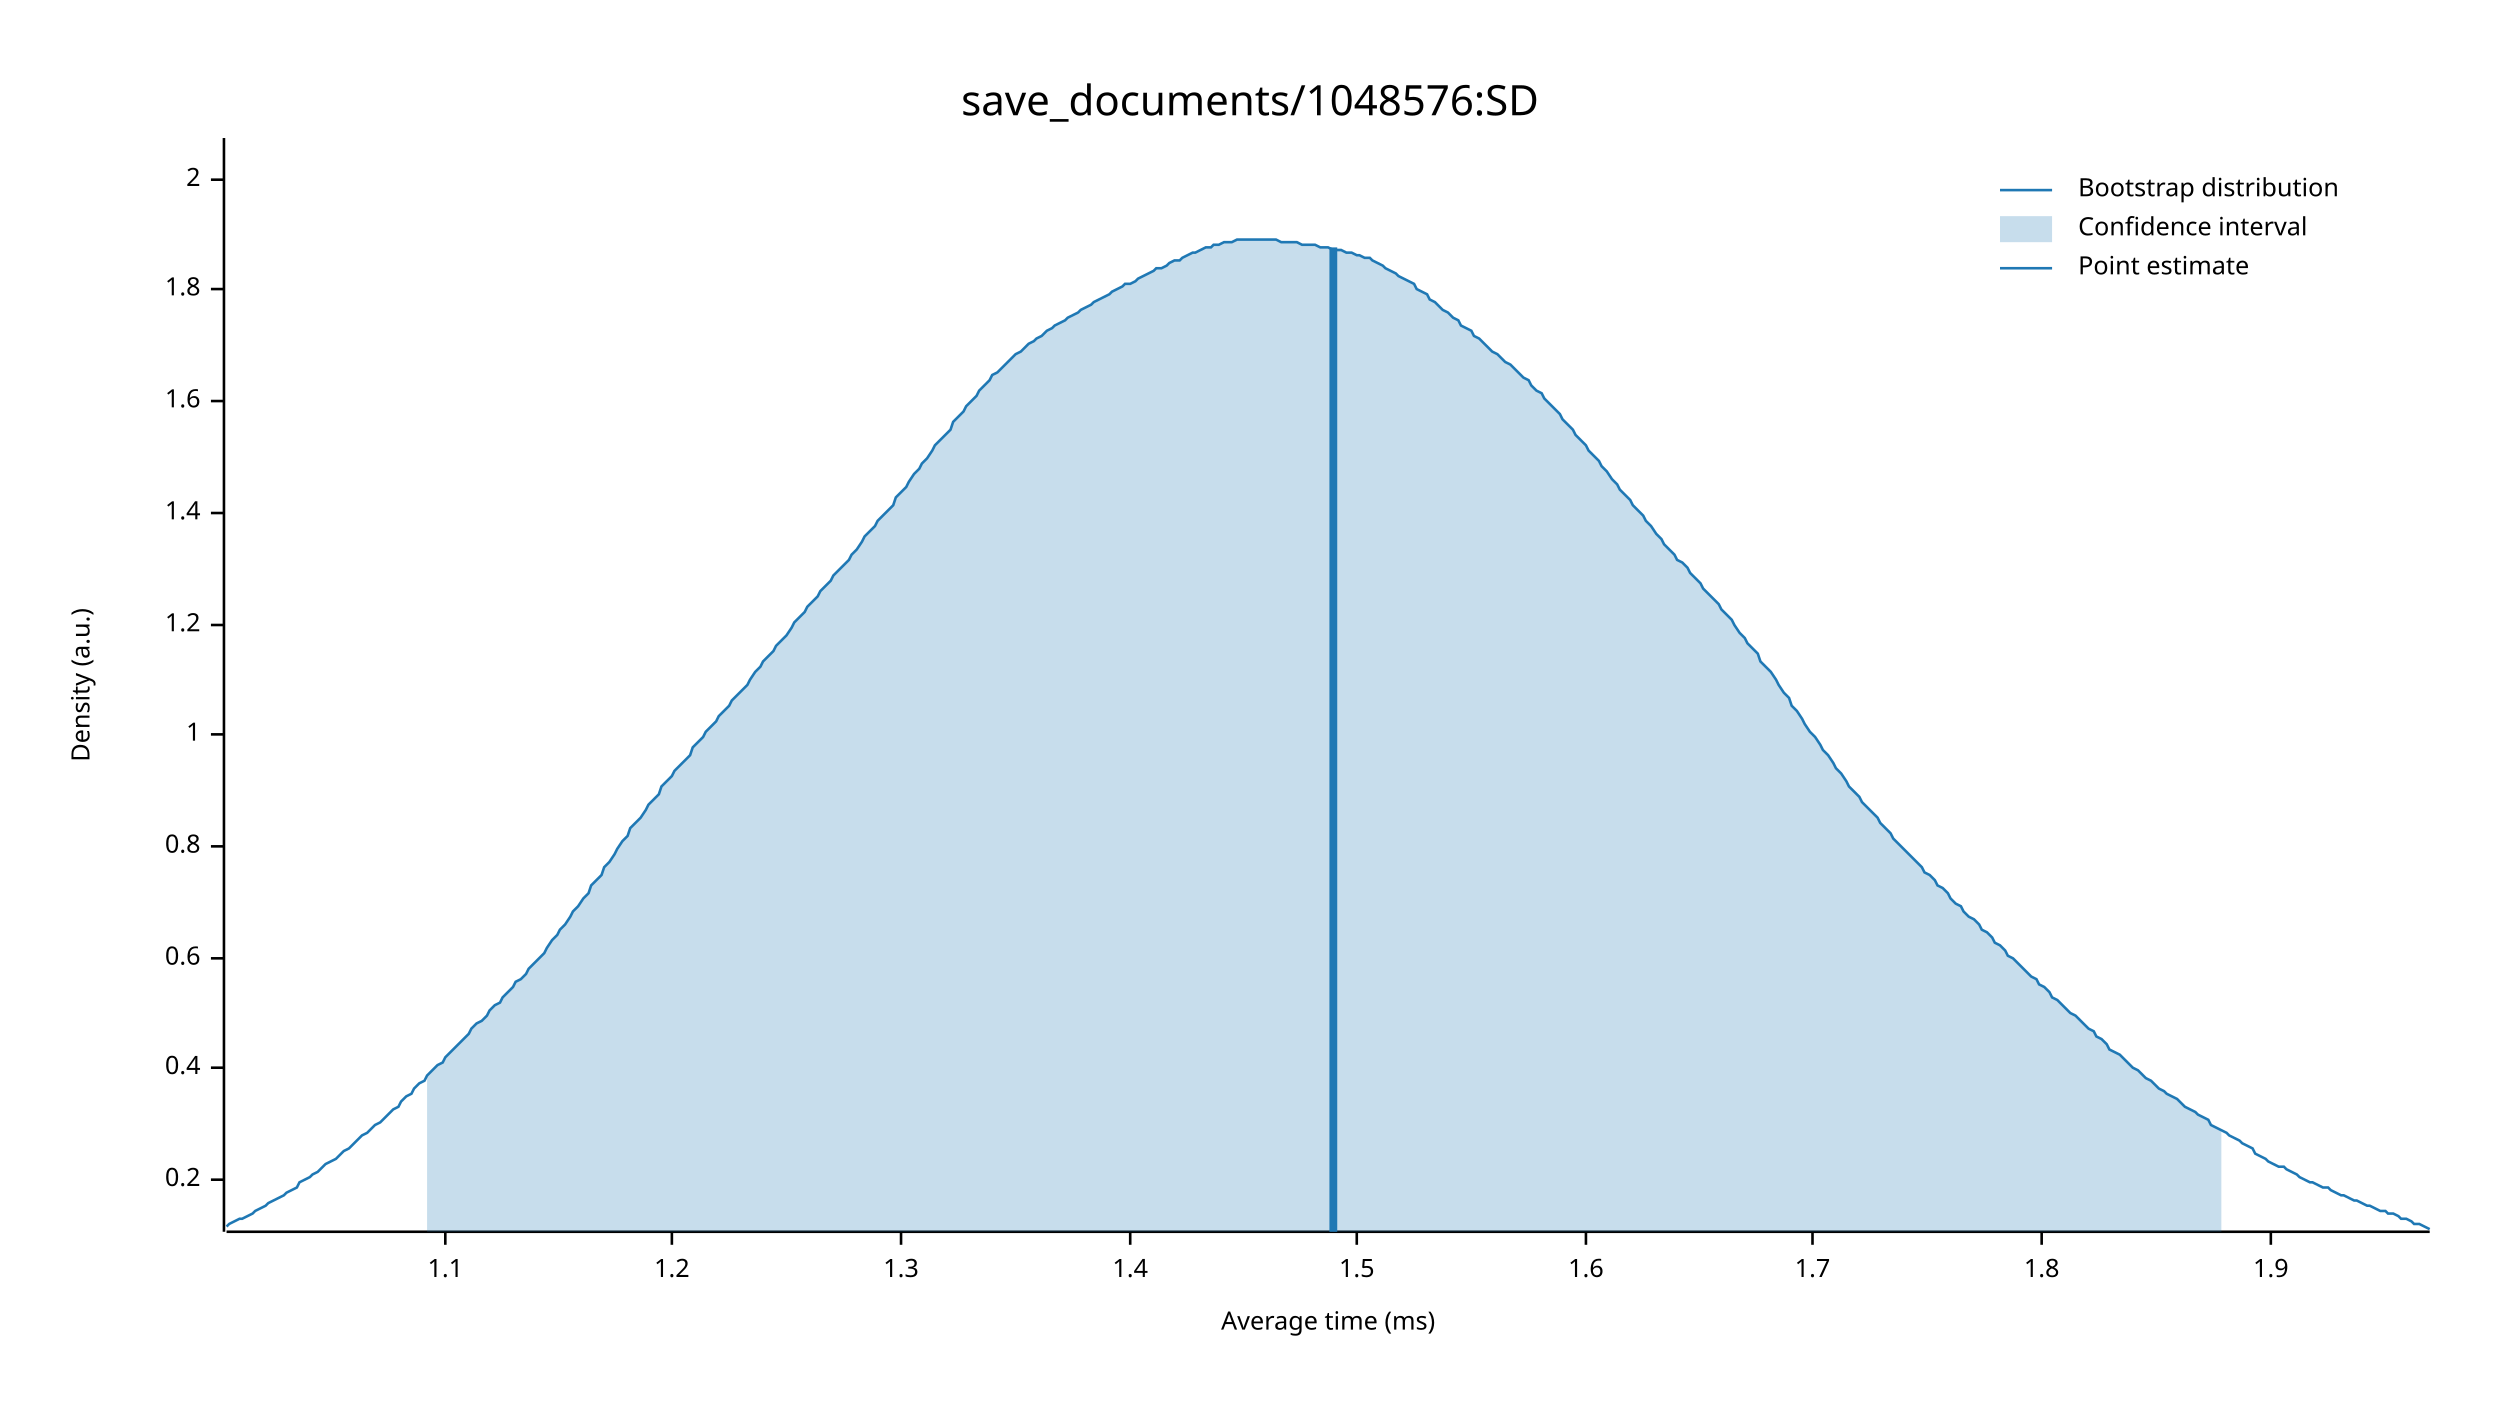
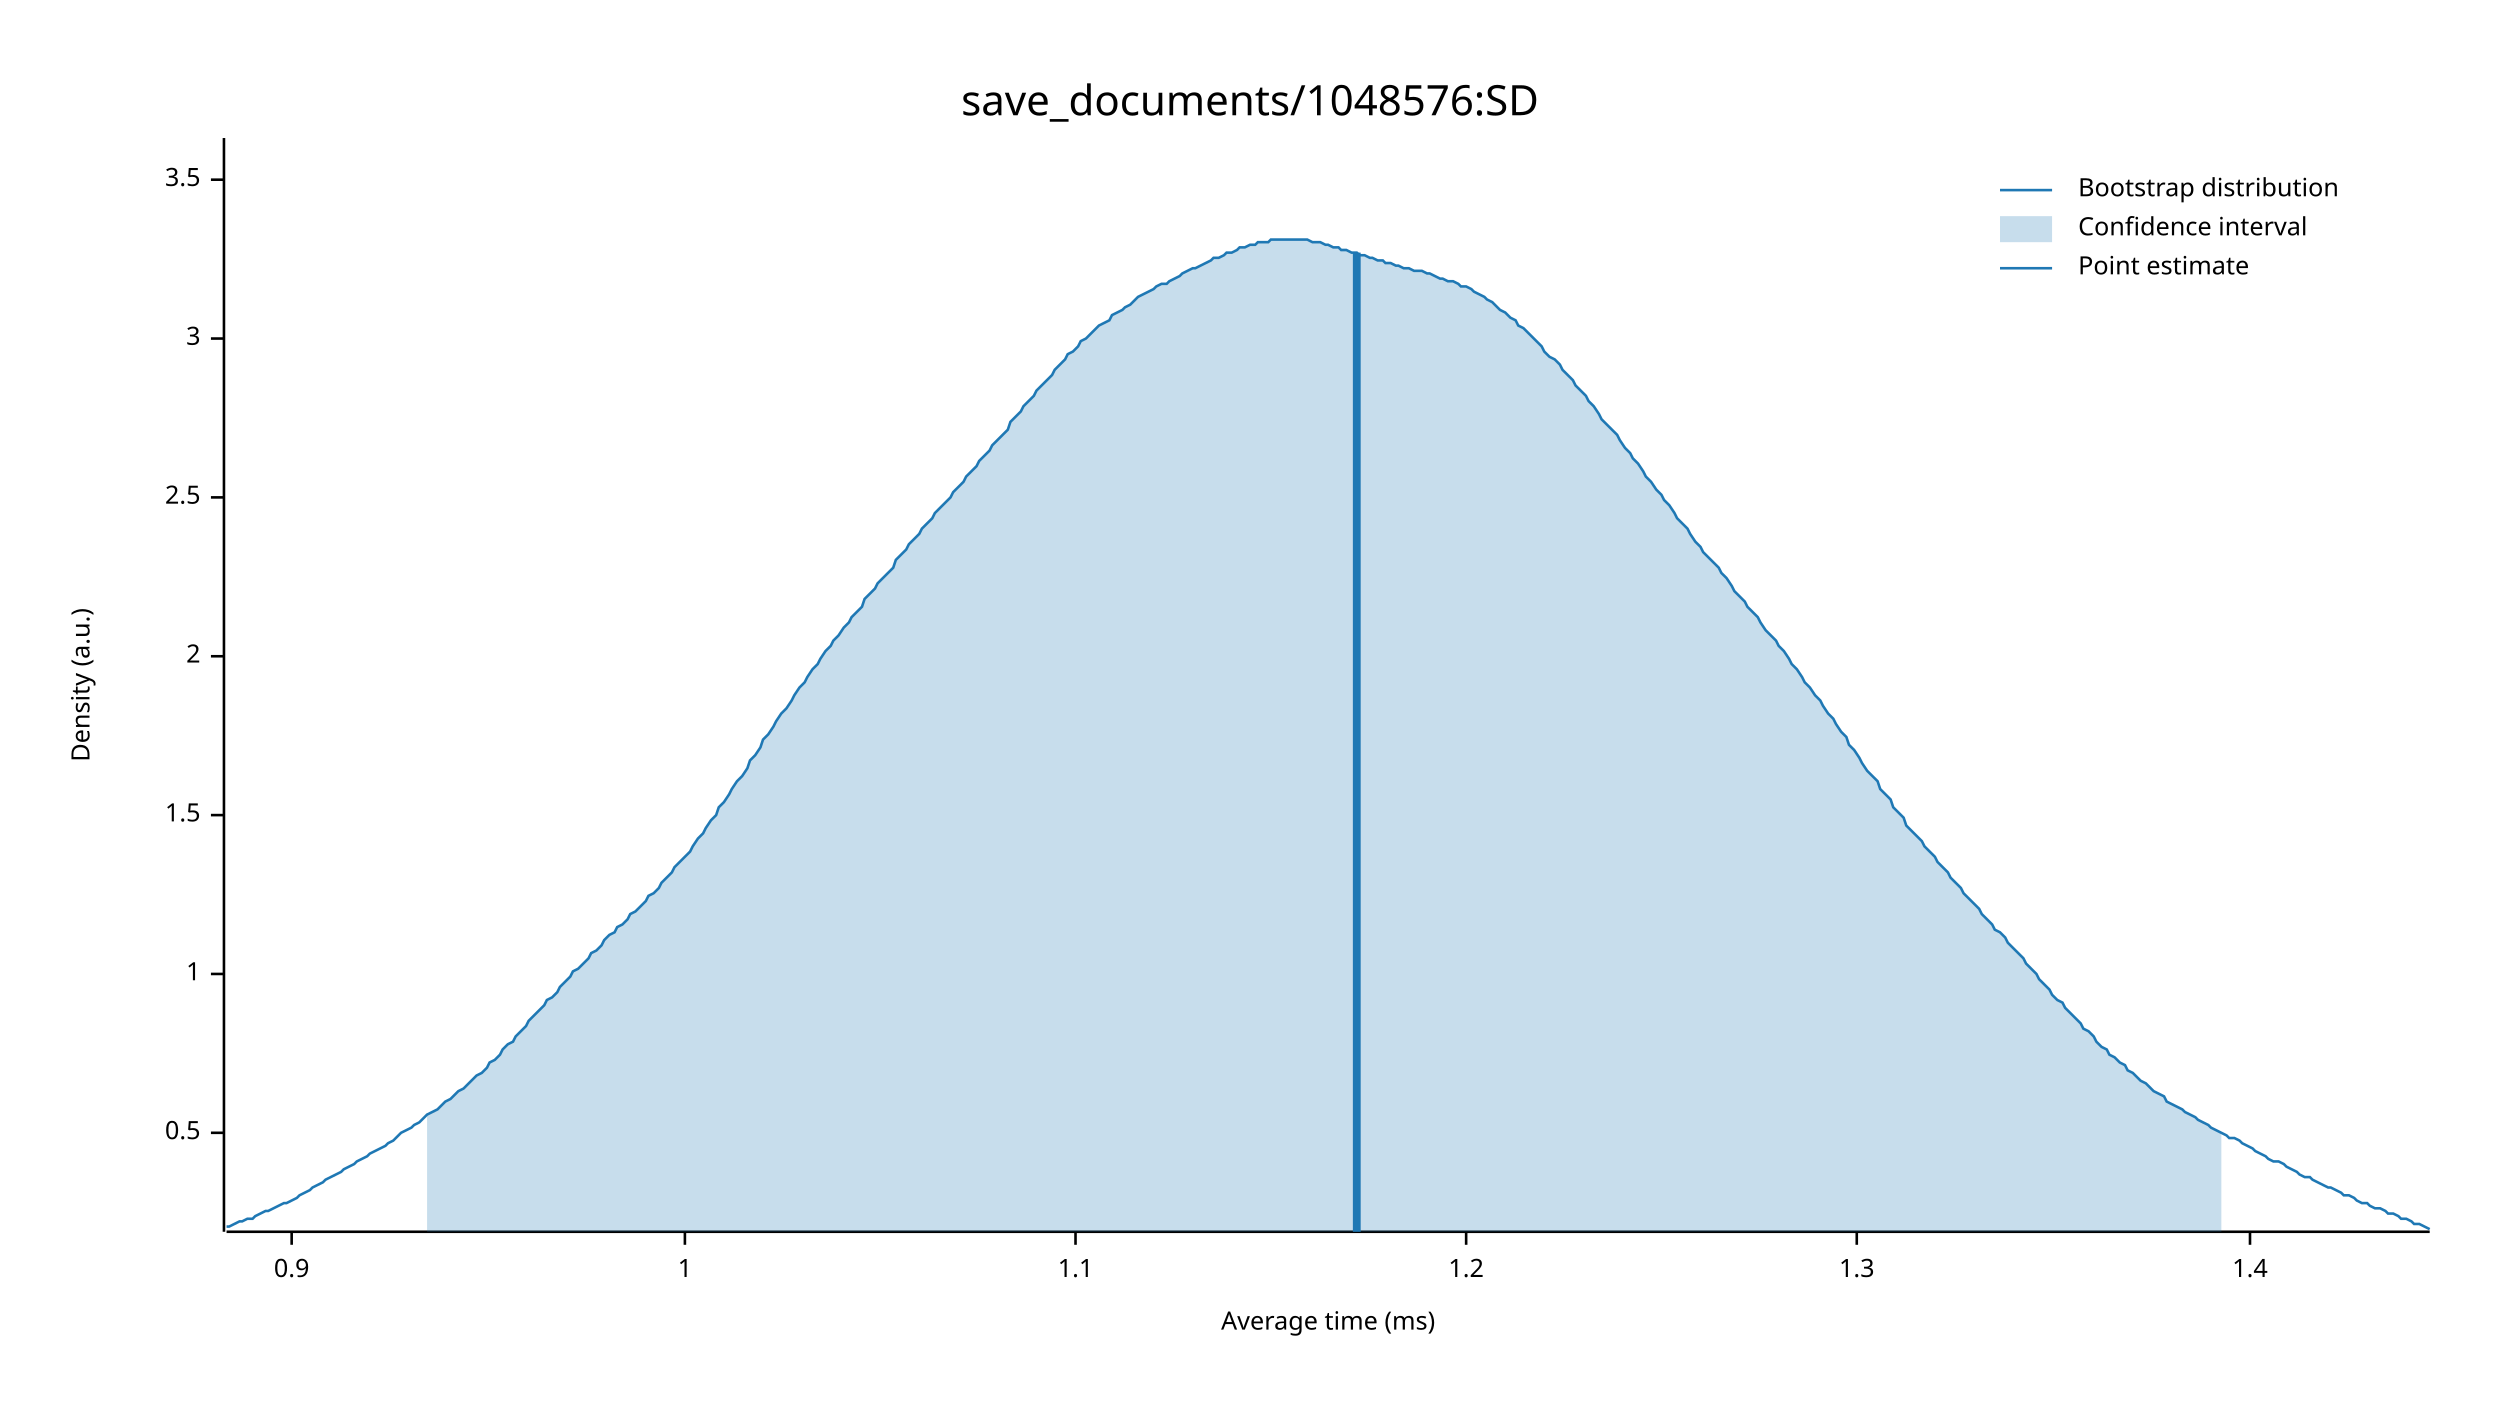
<svg xmlns="http://www.w3.org/2000/svg" width="960" height="540" viewBox="0 0 960 540">
  <text x="480" y="32" dy="0.76em" text-anchor="middle" font-family="sans-serif" font-size="16.129" opacity="1" fill="#000000">
save_documents/1048576:SD
</text>
  <text x="27" y="263" dy="0.76em" text-anchor="middle" font-family="sans-serif" font-size="9.677" opacity="1" fill="#000000" transform="rotate(270, 27, 263)">
Density (a.u.)
</text>
  <text x="510" y="513" dy="-0.5ex" text-anchor="middle" font-family="sans-serif" font-size="9.677" opacity="1" fill="#000000">
Average time (ms)
</text>
  <polyline fill="none" opacity="1" stroke="#000000" stroke-width="1" points="86,53 86,473 " />
-   <text x="77" y="453" dy="0.5ex" text-anchor="end" font-family="sans-serif" font-size="9.677" opacity="1" fill="#000000">
- 0.2
+   <text x="77" y="435" dy="0.5ex" text-anchor="end" font-family="sans-serif" font-size="9.677" opacity="1" fill="#000000">
+ 0.5
</text>
-   <polyline fill="none" opacity="1" stroke="#000000" stroke-width="1" points="81,453 86,453 " />
-   <text x="77" y="410" dy="0.5ex" text-anchor="end" font-family="sans-serif" font-size="9.677" opacity="1" fill="#000000">
- 0.4
- </text>
-   <polyline fill="none" opacity="1" stroke="#000000" stroke-width="1" points="81,410 86,410 " />
-   <text x="77" y="368" dy="0.5ex" text-anchor="end" font-family="sans-serif" font-size="9.677" opacity="1" fill="#000000">
- 0.6
- </text>
-   <polyline fill="none" opacity="1" stroke="#000000" stroke-width="1" points="81,368 86,368 " />
-   <text x="77" y="325" dy="0.5ex" text-anchor="end" font-family="sans-serif" font-size="9.677" opacity="1" fill="#000000">
- 0.8
- </text>
-   <polyline fill="none" opacity="1" stroke="#000000" stroke-width="1" points="81,325 86,325 " />
-   <text x="77" y="282" dy="0.5ex" text-anchor="end" font-family="sans-serif" font-size="9.677" opacity="1" fill="#000000">
+   <polyline fill="none" opacity="1" stroke="#000000" stroke-width="1" points="81,435 86,435 " />
+   <text x="77" y="374" dy="0.5ex" text-anchor="end" font-family="sans-serif" font-size="9.677" opacity="1" fill="#000000">
1
</text>
-   <polyline fill="none" opacity="1" stroke="#000000" stroke-width="1" points="81,282 86,282 " />
-   <text x="77" y="240" dy="0.5ex" text-anchor="end" font-family="sans-serif" font-size="9.677" opacity="1" fill="#000000">
- 1.2
+   <polyline fill="none" opacity="1" stroke="#000000" stroke-width="1" points="81,374 86,374 " />
+   <text x="77" y="313" dy="0.5ex" text-anchor="end" font-family="sans-serif" font-size="9.677" opacity="1" fill="#000000">
+ 1.5
</text>
-   <polyline fill="none" opacity="1" stroke="#000000" stroke-width="1" points="81,240 86,240 " />
-   <text x="77" y="197" dy="0.5ex" text-anchor="end" font-family="sans-serif" font-size="9.677" opacity="1" fill="#000000">
- 1.4
+   <polyline fill="none" opacity="1" stroke="#000000" stroke-width="1" points="81,313 86,313 " />
+   <text x="77" y="252" dy="0.5ex" text-anchor="end" font-family="sans-serif" font-size="9.677" opacity="1" fill="#000000">
+ 2
</text>
-   <polyline fill="none" opacity="1" stroke="#000000" stroke-width="1" points="81,197 86,197 " />
-   <text x="77" y="154" dy="0.5ex" text-anchor="end" font-family="sans-serif" font-size="9.677" opacity="1" fill="#000000">
- 1.6
+   <polyline fill="none" opacity="1" stroke="#000000" stroke-width="1" points="81,252 86,252 " />
+   <text x="77" y="191" dy="0.5ex" text-anchor="end" font-family="sans-serif" font-size="9.677" opacity="1" fill="#000000">
+ 2.5
</text>
-   <polyline fill="none" opacity="1" stroke="#000000" stroke-width="1" points="81,154 86,154 " />
-   <text x="77" y="111" dy="0.5ex" text-anchor="end" font-family="sans-serif" font-size="9.677" opacity="1" fill="#000000">
- 1.8
+   <polyline fill="none" opacity="1" stroke="#000000" stroke-width="1" points="81,191 86,191 " />
+   <text x="77" y="130" dy="0.5ex" text-anchor="end" font-family="sans-serif" font-size="9.677" opacity="1" fill="#000000">
+ 3
</text>
-   <polyline fill="none" opacity="1" stroke="#000000" stroke-width="1" points="81,111 86,111 " />
+   <polyline fill="none" opacity="1" stroke="#000000" stroke-width="1" points="81,130 86,130 " />
  <text x="77" y="69" dy="0.5ex" text-anchor="end" font-family="sans-serif" font-size="9.677" opacity="1" fill="#000000">
- 2
+ 3.5
</text>
  <polyline fill="none" opacity="1" stroke="#000000" stroke-width="1" points="81,69 86,69 " />
  <polyline fill="none" opacity="1" stroke="#000000" stroke-width="1" points="87,473 933,473 " />
-   <text x="171" y="483" dy="0.76em" text-anchor="middle" font-family="sans-serif" font-size="9.677" opacity="1" fill="#000000">
+   <text x="112" y="483" dy="0.76em" text-anchor="middle" font-family="sans-serif" font-size="9.677" opacity="1" fill="#000000">
+ 0.9
+ </text>
+   <polyline fill="none" opacity="1" stroke="#000000" stroke-width="1" points="112,473 112,478 " />
+   <text x="263" y="483" dy="0.76em" text-anchor="middle" font-family="sans-serif" font-size="9.677" opacity="1" fill="#000000">
+ 1
+ </text>
+   <polyline fill="none" opacity="1" stroke="#000000" stroke-width="1" points="263,473 263,478 " />
+   <text x="413" y="483" dy="0.76em" text-anchor="middle" font-family="sans-serif" font-size="9.677" opacity="1" fill="#000000">
1.1
</text>
-   <polyline fill="none" opacity="1" stroke="#000000" stroke-width="1" points="171,473 171,478 " />
-   <text x="258" y="483" dy="0.76em" text-anchor="middle" font-family="sans-serif" font-size="9.677" opacity="1" fill="#000000">
+   <polyline fill="none" opacity="1" stroke="#000000" stroke-width="1" points="413,473 413,478 " />
+   <text x="563" y="483" dy="0.76em" text-anchor="middle" font-family="sans-serif" font-size="9.677" opacity="1" fill="#000000">
1.2
</text>
-   <polyline fill="none" opacity="1" stroke="#000000" stroke-width="1" points="258,473 258,478 " />
-   <text x="346" y="483" dy="0.76em" text-anchor="middle" font-family="sans-serif" font-size="9.677" opacity="1" fill="#000000">
+   <polyline fill="none" opacity="1" stroke="#000000" stroke-width="1" points="563,473 563,478 " />
+   <text x="713" y="483" dy="0.76em" text-anchor="middle" font-family="sans-serif" font-size="9.677" opacity="1" fill="#000000">
1.3
</text>
-   <polyline fill="none" opacity="1" stroke="#000000" stroke-width="1" points="346,473 346,478 " />
-   <text x="434" y="483" dy="0.76em" text-anchor="middle" font-family="sans-serif" font-size="9.677" opacity="1" fill="#000000">
+   <polyline fill="none" opacity="1" stroke="#000000" stroke-width="1" points="713,473 713,478 " />
+   <text x="864" y="483" dy="0.76em" text-anchor="middle" font-family="sans-serif" font-size="9.677" opacity="1" fill="#000000">
1.4
</text>
-   <polyline fill="none" opacity="1" stroke="#000000" stroke-width="1" points="434,473 434,478 " />
-   <text x="521" y="483" dy="0.76em" text-anchor="middle" font-family="sans-serif" font-size="9.677" opacity="1" fill="#000000">
- 1.5
- </text>
-   <polyline fill="none" opacity="1" stroke="#000000" stroke-width="1" points="521,473 521,478 " />
-   <text x="609" y="483" dy="0.76em" text-anchor="middle" font-family="sans-serif" font-size="9.677" opacity="1" fill="#000000">
- 1.6
- </text>
-   <polyline fill="none" opacity="1" stroke="#000000" stroke-width="1" points="609,473 609,478 " />
-   <text x="696" y="483" dy="0.76em" text-anchor="middle" font-family="sans-serif" font-size="9.677" opacity="1" fill="#000000">
- 1.7
- </text>
-   <polyline fill="none" opacity="1" stroke="#000000" stroke-width="1" points="696,473 696,478 " />
-   <text x="784" y="483" dy="0.76em" text-anchor="middle" font-family="sans-serif" font-size="9.677" opacity="1" fill="#000000">
- 1.8
- </text>
-   <polyline fill="none" opacity="1" stroke="#000000" stroke-width="1" points="784,473 784,478 " />
-   <text x="872" y="483" dy="0.76em" text-anchor="middle" font-family="sans-serif" font-size="9.677" opacity="1" fill="#000000">
- 1.9
- </text>
-   <polyline fill="none" opacity="1" stroke="#000000" stroke-width="1" points="872,473 872,478 " />
-   <polyline fill="none" opacity="1" stroke="#1F78B4" stroke-width="1" points="87,471 88,470 90,469 92,468 93,468 95,467 97,466 98,465 100,464 102,463 103,462 105,461 107,460 109,459 110,458 112,457 114,456 115,454 117,453 119,452 120,451 122,450 124,448 125,447 127,446 129,445 131,443 132,442 134,441 136,439 137,438 139,436 141,435 142,434 144,432 146,431 148,429 149,428 151,426 153,425 154,423 156,421 158,420 159,418 161,416 163,415 164,413 166,411 168,409 170,408 171,406 173,404 175,402 176,401 178,399 180,397 181,395 183,393 185,392 187,390 188,388 190,386 192,385 193,383 195,381 197,379 198,377 200,376 202,374 203,372 205,370 207,368 209,366 210,364 212,361 214,359 215,357 217,355 219,352 220,350 222,348 224,345 226,343 227,340 229,338 231,336 232,333 234,331 236,328 237,326 239,323 241,321 242,318 244,316 246,314 248,311 249,309 251,307 253,305 254,302 256,300 258,298 259,296 261,294 263,292 265,290 266,287 268,285 270,283 271,281 273,279 275,277 276,275 278,273 280,271 281,269 283,267 285,265 287,263 288,261 290,258 292,256 293,254 295,252 297,250 298,248 300,246 302,244 304,241 305,239 307,237 309,235 310,233 312,231 314,229 315,227 317,225 319,223 320,221 322,219 324,217 326,215 327,213 329,211 331,208 332,206 334,204 336,202 337,200 339,198 341,196 343,194 344,191 346,189 348,187 349,185 351,182 353,180 354,178 356,176 358,173 359,171 361,169 363,167 365,165 366,162 368,160 370,158 371,156 373,154 375,152 376,150 378,148 380,146 381,144 383,143 385,141 387,139 388,138 390,136 392,135 393,134 395,132 397,131 398,130 400,129 402,127 404,126 405,125 407,124 409,123 410,122 412,121 414,120 415,119 417,118 419,117 420,116 422,115 424,114 426,113 427,112 429,111 431,110 432,109 434,109 436,108 437,107 439,106 441,105 443,104 444,103 446,103 448,102 449,101 451,100 453,100 454,99 456,98 458,97 459,97 461,96 463,95 465,95 466,94 468,94 470,93 471,93 473,93 475,92 476,92 478,92 480,92 482,92 483,92 485,92 487,92 488,92 490,92 492,93 493,93 495,93 497,93 498,93 500,94 502,94 504,94 505,94 507,95 509,95 510,95 512,96 514,96 515,96 517,97 519,97 521,98 522,98 524,99 526,99 527,100 529,101 531,102 532,103 534,104 536,105 537,106 539,107 541,108 543,109 544,111 546,112 548,113 549,115 551,116 553,118 554,119 556,120 558,122 560,123 561,125 563,126 565,127 566,129 568,130 570,132 571,133 573,135 575,136 576,137 578,139 580,140 582,142 583,143 585,145 587,146 588,148 590,150 592,151 593,153 595,155 597,157 599,159 600,161 602,163 604,165 605,167 607,169 609,171 610,173 612,175 614,177 615,179 617,181 619,184 621,186 622,188 624,190 626,192 627,194 629,196 631,198 632,200 634,202 636,205 638,207 639,209 641,211 643,213 644,215 646,216 648,218 649,220 651,222 653,224 654,226 656,228 658,230 660,232 661,234 663,236 665,238 666,240 668,243 670,245 671,247 673,249 675,251 676,254 678,256 680,258 682,261 683,263 685,266 687,268 688,271 690,273 692,276 693,278 695,281 697,283 699,286 700,288 702,290 704,293 705,295 707,297 709,300 710,302 712,304 714,306 715,308 717,310 719,312 721,314 722,316 724,318 726,320 727,322 729,324 731,326 732,327 734,329 736,331 738,333 739,335 741,336 743,338 744,340 746,341 748,343 749,345 751,347 753,348 754,350 756,352 758,353 760,355 761,357 763,358 765,360 766,362 768,363 770,365 771,367 773,368 775,370 777,372 778,373 780,375 782,376 783,378 785,379 787,381 788,383 790,384 792,386 793,387 795,389 797,390 799,392 800,393 802,395 804,396 805,398 807,399 809,401 810,403 812,404 814,405 816,407 817,408 819,410 821,411 822,412 824,414 826,415 827,416 829,418 831,419 832,420 834,421 836,422 838,424 839,425 841,426 843,427 844,428 846,429 848,430 849,432 851,433 853,434 855,435 856,436 858,437 860,438 861,439 863,440 865,441 866,443 868,444 870,445 871,446 873,447 875,448 877,448 878,449 880,450 882,451 883,452 885,453 887,454 888,454 890,455 892,456 894,456 895,457 897,458 899,459 900,459 902,460 904,461 905,461 907,462 909,463 910,463 912,464 914,465 916,465 917,466 919,466 921,467 922,468 924,468 926,469 927,470 929,470 931,471 933,472 " />
-   <polygon opacity="0.25" fill="#1F78B4" points="164,413 166,411 168,409 170,408 171,406 173,404 175,402 176,401 178,399 180,397 181,395 183,393 185,392 187,390 188,388 190,386 192,385 193,383 195,381 197,379 198,377 200,376 202,374 203,372 205,370 207,368 209,366 210,364 212,361 214,359 215,357 217,355 219,352 220,350 222,348 224,345 226,343 227,340 229,338 231,336 232,333 234,331 236,328 237,326 239,323 241,321 242,318 244,316 246,314 248,311 249,309 251,307 253,305 254,302 256,300 258,298 259,296 261,294 263,292 265,290 266,287 268,285 270,283 271,281 273,279 275,277 276,275 278,273 280,271 281,269 283,267 285,265 287,263 288,261 290,258 292,256 293,254 295,252 297,250 298,248 300,246 302,244 304,241 305,239 307,237 309,235 310,233 312,231 314,229 315,227 317,225 319,223 320,221 322,219 324,217 326,215 327,213 329,211 331,208 332,206 334,204 336,202 337,200 339,198 341,196 343,194 344,191 346,189 348,187 349,185 351,182 353,180 354,178 356,176 358,173 359,171 361,169 363,167 365,165 366,162 368,160 370,158 371,156 373,154 375,152 376,150 378,148 380,146 381,144 383,143 385,141 387,139 388,138 390,136 392,135 393,134 395,132 397,131 398,130 400,129 402,127 404,126 405,125 407,124 409,123 410,122 412,121 414,120 415,119 417,118 419,117 420,116 422,115 424,114 426,113 427,112 429,111 431,110 432,109 434,109 436,108 437,107 439,106 441,105 443,104 444,103 446,103 448,102 449,101 451,100 453,100 454,99 456,98 458,97 459,97 461,96 463,95 465,95 466,94 468,94 470,93 471,93 473,93 475,92 476,92 478,92 480,92 482,92 483,92 485,92 487,92 488,92 490,92 492,93 493,93 495,93 497,93 498,93 500,94 502,94 504,94 505,94 507,95 509,95 510,95 512,96 514,96 515,96 517,97 519,97 521,98 522,98 524,99 526,99 527,100 529,101 531,102 532,103 534,104 536,105 537,106 539,107 541,108 543,109 544,111 546,112 548,113 549,115 551,116 553,118 554,119 556,120 558,122 560,123 561,125 563,126 565,127 566,129 568,130 570,132 571,133 573,135 575,136 576,137 578,139 580,140 582,142 583,143 585,145 587,146 588,148 590,150 592,151 593,153 595,155 597,157 599,159 600,161 602,163 604,165 605,167 607,169 609,171 610,173 612,175 614,177 615,179 617,181 619,184 621,186 622,188 624,190 626,192 627,194 629,196 631,198 632,200 634,202 636,205 638,207 639,209 641,211 643,213 644,215 646,216 648,218 649,220 651,222 653,224 654,226 656,228 658,230 660,232 661,234 663,236 665,238 666,240 668,243 670,245 671,247 673,249 675,251 676,254 678,256 680,258 682,261 683,263 685,266 687,268 688,271 690,273 692,276 693,278 695,281 697,283 699,286 700,288 702,290 704,293 705,295 707,297 709,300 710,302 712,304 714,306 715,308 717,310 719,312 721,314 722,316 724,318 726,320 727,322 729,324 731,326 732,327 734,329 736,331 738,333 739,335 741,336 743,338 744,340 746,341 748,343 749,345 751,347 753,348 754,350 756,352 758,353 760,355 761,357 763,358 765,360 766,362 768,363 770,365 771,367 773,368 775,370 777,372 778,373 780,375 782,376 783,378 785,379 787,381 788,383 790,384 792,386 793,387 795,389 797,390 799,392 800,393 802,395 804,396 805,398 807,399 809,401 810,403 812,404 814,405 816,407 817,408 819,410 821,411 822,412 824,414 826,415 827,416 829,418 831,419 832,420 834,421 836,422 838,424 839,425 841,426 843,427 844,428 846,429 848,430 849,432 851,433 853,434 853,473 164,473 " />
-   <polyline fill="none" opacity="1" stroke="#1F78B4" stroke-width="3" points="512,473 512,95 " />
+   <polyline fill="none" opacity="1" stroke="#000000" stroke-width="1" points="864,473 864,478 " />
+   <polyline fill="none" opacity="1" stroke="#1F78B4" stroke-width="1" points="87,471 88,471 90,470 92,469 93,469 95,468 97,468 98,467 100,466 102,465 103,465 105,464 107,463 109,462 110,462 112,461 114,460 115,459 117,458 119,457 120,456 122,455 124,454 125,453 127,452 129,451 131,450 132,449 134,448 136,447 137,446 139,445 141,444 142,443 144,442 146,441 148,440 149,439 151,438 153,436 154,435 156,434 158,433 159,432 161,431 163,429 164,428 166,427 168,426 170,424 171,423 173,422 175,420 176,419 178,418 180,416 181,415 183,413 185,412 187,410 188,408 190,407 192,405 193,403 195,401 197,400 198,398 200,396 202,394 203,392 205,390 207,388 209,386 210,384 212,383 214,381 215,379 217,377 219,375 220,373 222,372 224,370 226,368 227,366 229,365 231,363 232,361 234,359 236,358 237,356 239,355 241,353 242,351 244,350 246,348 248,346 249,344 251,343 253,341 254,339 256,337 258,335 259,333 261,331 263,329 265,327 266,325 268,322 270,320 271,318 273,315 275,313 276,310 278,308 280,305 281,303 283,300 285,298 287,295 288,292 290,290 292,287 293,284 295,282 297,279 298,277 300,274 302,272 304,269 305,267 307,264 309,262 310,260 312,257 314,255 315,253 317,250 319,248 320,246 322,244 324,241 326,239 327,237 329,235 331,233 332,230 334,228 336,226 337,224 339,222 341,220 343,218 344,215 346,213 348,211 349,209 351,207 353,205 354,203 356,201 358,199 359,197 361,195 363,193 365,191 366,189 368,187 370,185 371,183 373,181 375,179 376,177 378,175 380,173 381,171 383,169 385,167 387,165 388,162 390,160 392,158 393,156 395,154 397,152 398,150 400,148 402,146 404,144 405,142 407,140 409,138 410,136 412,135 414,133 415,131 417,130 419,128 420,127 422,125 424,124 426,123 427,121 429,120 431,119 432,118 434,117 436,115 437,114 439,113 441,112 443,111 444,110 446,109 448,109 449,108 451,107 453,106 454,105 456,104 458,103 459,103 461,102 463,101 465,100 466,99 468,99 470,98 471,97 473,97 475,96 476,95 478,95 480,94 482,94 483,93 485,93 487,93 488,92 490,92 492,92 493,92 495,92 497,92 498,92 500,92 502,92 504,93 505,93 507,93 509,94 510,94 512,95 514,95 515,96 517,96 519,97 521,97 522,98 524,98 526,99 527,99 529,100 531,100 532,101 534,101 536,102 537,102 539,103 541,103 543,104 544,104 546,104 548,105 549,105 551,106 553,107 554,107 556,108 558,108 560,109 561,110 563,110 565,111 566,112 568,113 570,114 571,115 573,116 575,118 576,119 578,120 580,122 582,123 583,125 585,126 587,128 588,129 590,131 592,133 593,135 595,137 597,138 599,140 600,142 602,144 604,146 605,148 607,150 609,152 610,154 612,156 614,159 615,161 617,163 619,165 621,167 622,169 624,172 626,174 627,176 629,178 631,181 632,183 634,185 636,188 638,190 639,192 641,194 643,197 644,199 646,201 648,203 649,205 651,208 653,210 654,212 656,214 658,216 660,218 661,220 663,222 665,225 666,227 668,229 670,231 671,233 673,235 675,237 676,239 678,242 680,244 682,246 683,248 685,250 687,253 688,255 690,257 692,260 693,262 695,264 697,267 699,269 700,271 702,274 704,276 705,278 707,281 709,283 710,286 712,288 714,291 715,293 717,296 719,298 721,300 722,303 724,305 726,307 727,310 729,312 731,314 732,317 734,319 736,321 738,323 739,325 741,327 743,329 744,331 746,333 748,335 749,337 751,339 753,341 754,343 756,345 758,347 760,349 761,351 763,353 765,355 766,357 768,358 770,360 771,362 773,364 775,366 777,368 778,370 780,372 782,374 783,376 785,378 787,380 788,382 790,384 792,385 793,387 795,389 797,391 799,393 800,395 802,396 804,398 805,400 807,402 809,403 810,405 812,406 814,408 816,409 817,411 819,412 821,414 822,415 824,416 826,418 827,419 829,420 831,421 832,423 834,424 836,425 838,426 839,427 841,428 843,429 844,430 846,431 848,432 849,433 851,434 853,435 855,436 856,437 858,437 860,438 861,439 863,440 865,441 866,442 868,443 870,444 871,445 873,446 875,446 877,447 878,448 880,449 882,450 883,451 885,452 887,452 888,453 890,454 892,455 894,456 895,456 897,457 899,458 900,459 902,459 904,460 905,461 907,462 909,462 910,463 912,464 914,464 916,465 917,466 919,466 921,467 922,468 924,468 926,469 927,470 929,470 931,471 933,472 " />
+   <polygon opacity="0.25" fill="#1F78B4" points="164,428 166,427 168,426 170,424 171,423 173,422 175,420 176,419 178,418 180,416 181,415 183,413 185,412 187,410 188,408 190,407 192,405 193,403 195,401 197,400 198,398 200,396 202,394 203,392 205,390 207,388 209,386 210,384 212,383 214,381 215,379 217,377 219,375 220,373 222,372 224,370 226,368 227,366 229,365 231,363 232,361 234,359 236,358 237,356 239,355 241,353 242,351 244,350 246,348 248,346 249,344 251,343 253,341 254,339 256,337 258,335 259,333 261,331 263,329 265,327 266,325 268,322 270,320 271,318 273,315 275,313 276,310 278,308 280,305 281,303 283,300 285,298 287,295 288,292 290,290 292,287 293,284 295,282 297,279 298,277 300,274 302,272 304,269 305,267 307,264 309,262 310,260 312,257 314,255 315,253 317,250 319,248 320,246 322,244 324,241 326,239 327,237 329,235 331,233 332,230 334,228 336,226 337,224 339,222 341,220 343,218 344,215 346,213 348,211 349,209 351,207 353,205 354,203 356,201 358,199 359,197 361,195 363,193 365,191 366,189 368,187 370,185 371,183 373,181 375,179 376,177 378,175 380,173 381,171 383,169 385,167 387,165 388,162 390,160 392,158 393,156 395,154 397,152 398,150 400,148 402,146 404,144 405,142 407,140 409,138 410,136 412,135 414,133 415,131 417,130 419,128 420,127 422,125 424,124 426,123 427,121 429,120 431,119 432,118 434,117 436,115 437,114 439,113 441,112 443,111 444,110 446,109 448,109 449,108 451,107 453,106 454,105 456,104 458,103 459,103 461,102 463,101 465,100 466,99 468,99 470,98 471,97 473,97 475,96 476,95 478,95 480,94 482,94 483,93 485,93 487,93 488,92 490,92 492,92 493,92 495,92 497,92 498,92 500,92 502,92 504,93 505,93 507,93 509,94 510,94 512,95 514,95 515,96 517,96 519,97 521,97 522,98 524,98 526,99 527,99 529,100 531,100 532,101 534,101 536,102 537,102 539,103 541,103 543,104 544,104 546,104 548,105 549,105 551,106 553,107 554,107 556,108 558,108 560,109 561,110 563,110 565,111 566,112 568,113 570,114 571,115 573,116 575,118 576,119 578,120 580,122 582,123 583,125 585,126 587,128 588,129 590,131 592,133 593,135 595,137 597,138 599,140 600,142 602,144 604,146 605,148 607,150 609,152 610,154 612,156 614,159 615,161 617,163 619,165 621,167 622,169 624,172 626,174 627,176 629,178 631,181 632,183 634,185 636,188 638,190 639,192 641,194 643,197 644,199 646,201 648,203 649,205 651,208 653,210 654,212 656,214 658,216 660,218 661,220 663,222 665,225 666,227 668,229 670,231 671,233 673,235 675,237 676,239 678,242 680,244 682,246 683,248 685,250 687,253 688,255 690,257 692,260 693,262 695,264 697,267 699,269 700,271 702,274 704,276 705,278 707,281 709,283 710,286 712,288 714,291 715,293 717,296 719,298 721,300 722,303 724,305 726,307 727,310 729,312 731,314 732,317 734,319 736,321 738,323 739,325 741,327 743,329 744,331 746,333 748,335 749,337 751,339 753,341 754,343 756,345 758,347 760,349 761,351 763,353 765,355 766,357 768,358 770,360 771,362 773,364 775,366 777,368 778,370 780,372 782,374 783,376 785,378 787,380 788,382 790,384 792,385 793,387 795,389 797,391 799,393 800,395 802,396 804,398 805,400 807,402 809,403 810,405 812,406 814,408 816,409 817,411 819,412 821,414 822,415 824,416 826,418 827,419 829,420 831,421 832,423 834,424 836,425 838,426 839,427 841,428 843,429 844,430 846,431 848,432 849,433 851,434 853,435 853,473 164,473 " />
+   <polyline fill="none" opacity="1" stroke="#1F78B4" stroke-width="3" points="521,473 521,97 " />
  <text x="798" y="68" dy="0.76em" text-anchor="start" font-family="sans-serif" font-size="9.677" opacity="1" fill="#000000">
Bootstrap distribution
</text>
  <text x="798" y="83" dy="0.76em" text-anchor="start" font-family="sans-serif" font-size="9.677" opacity="1" fill="#000000">
Confidence interval
</text>
  <text x="798" y="98" dy="0.76em" text-anchor="start" font-family="sans-serif" font-size="9.677" opacity="1" fill="#000000">
Point estimate
</text>
  <polyline fill="none" opacity="1" stroke="#1F78B4" stroke-width="1" points="768,73 788,73 " />
  <rect x="768" y="83" width="20" height="10" opacity="0.25" fill="#1F78B4" stroke="none" />
  <polyline fill="none" opacity="1" stroke="#1F78B4" stroke-width="1" points="768,103 788,103 " />
</svg>
